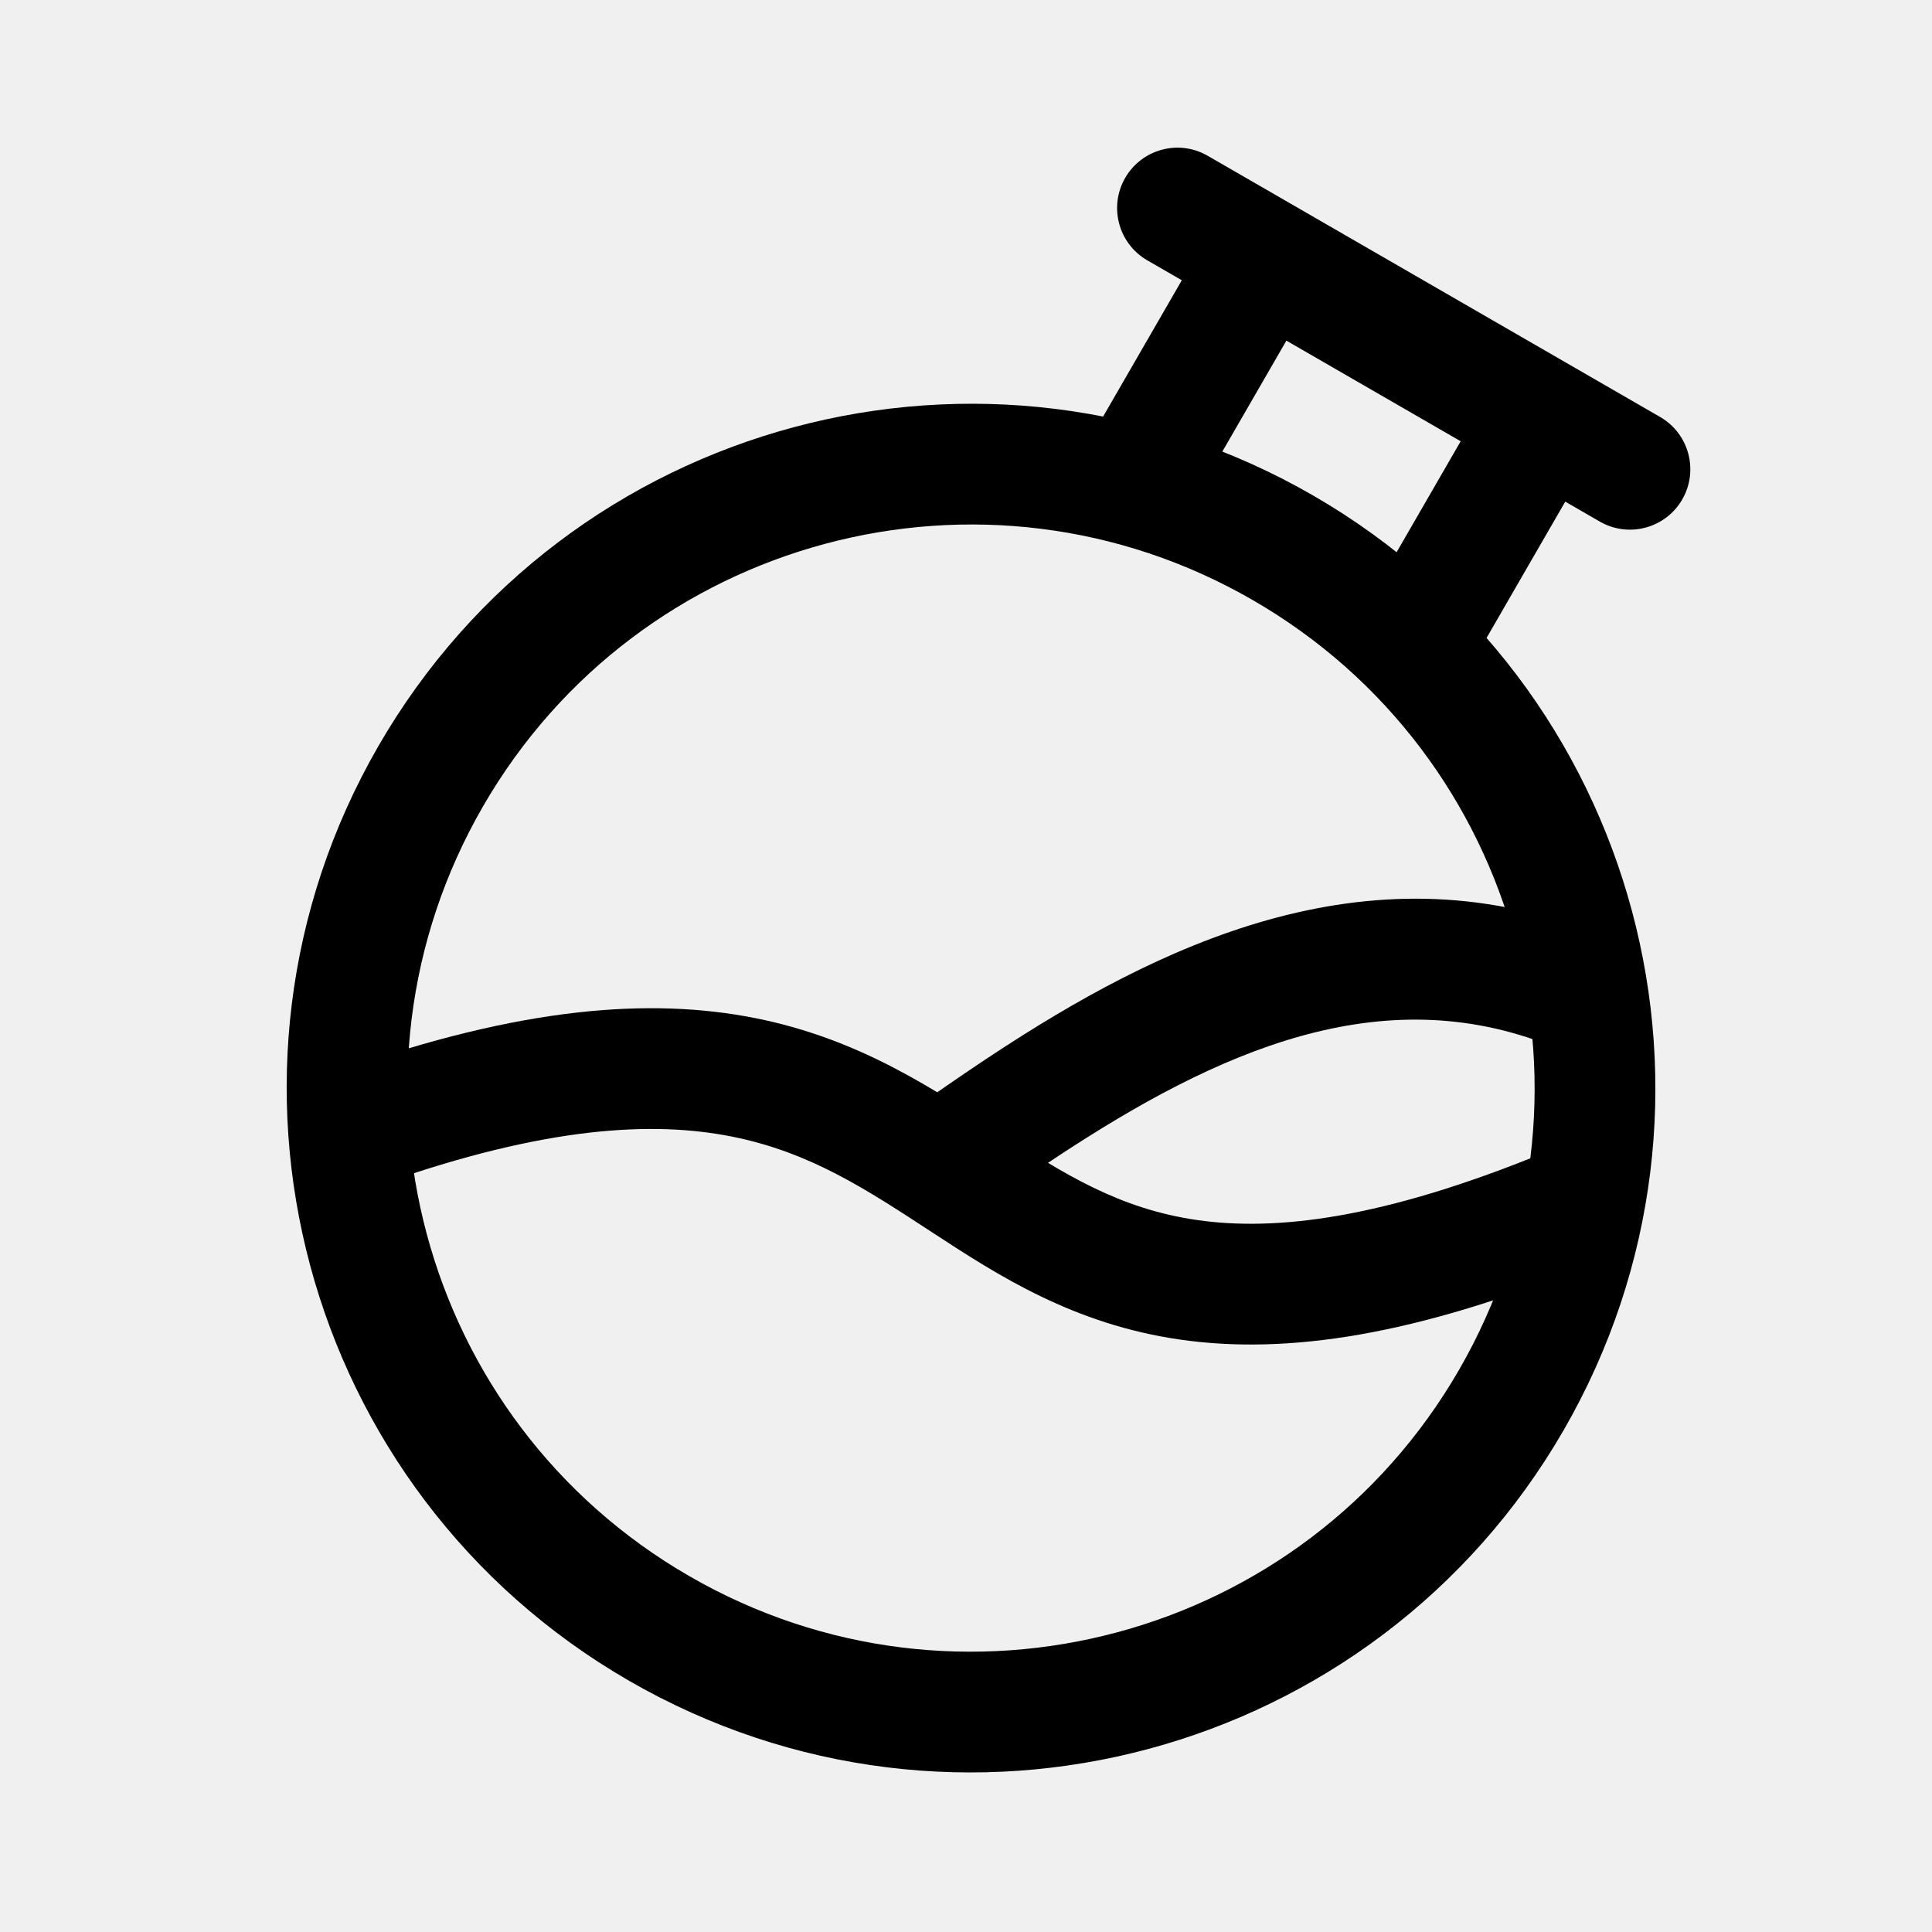
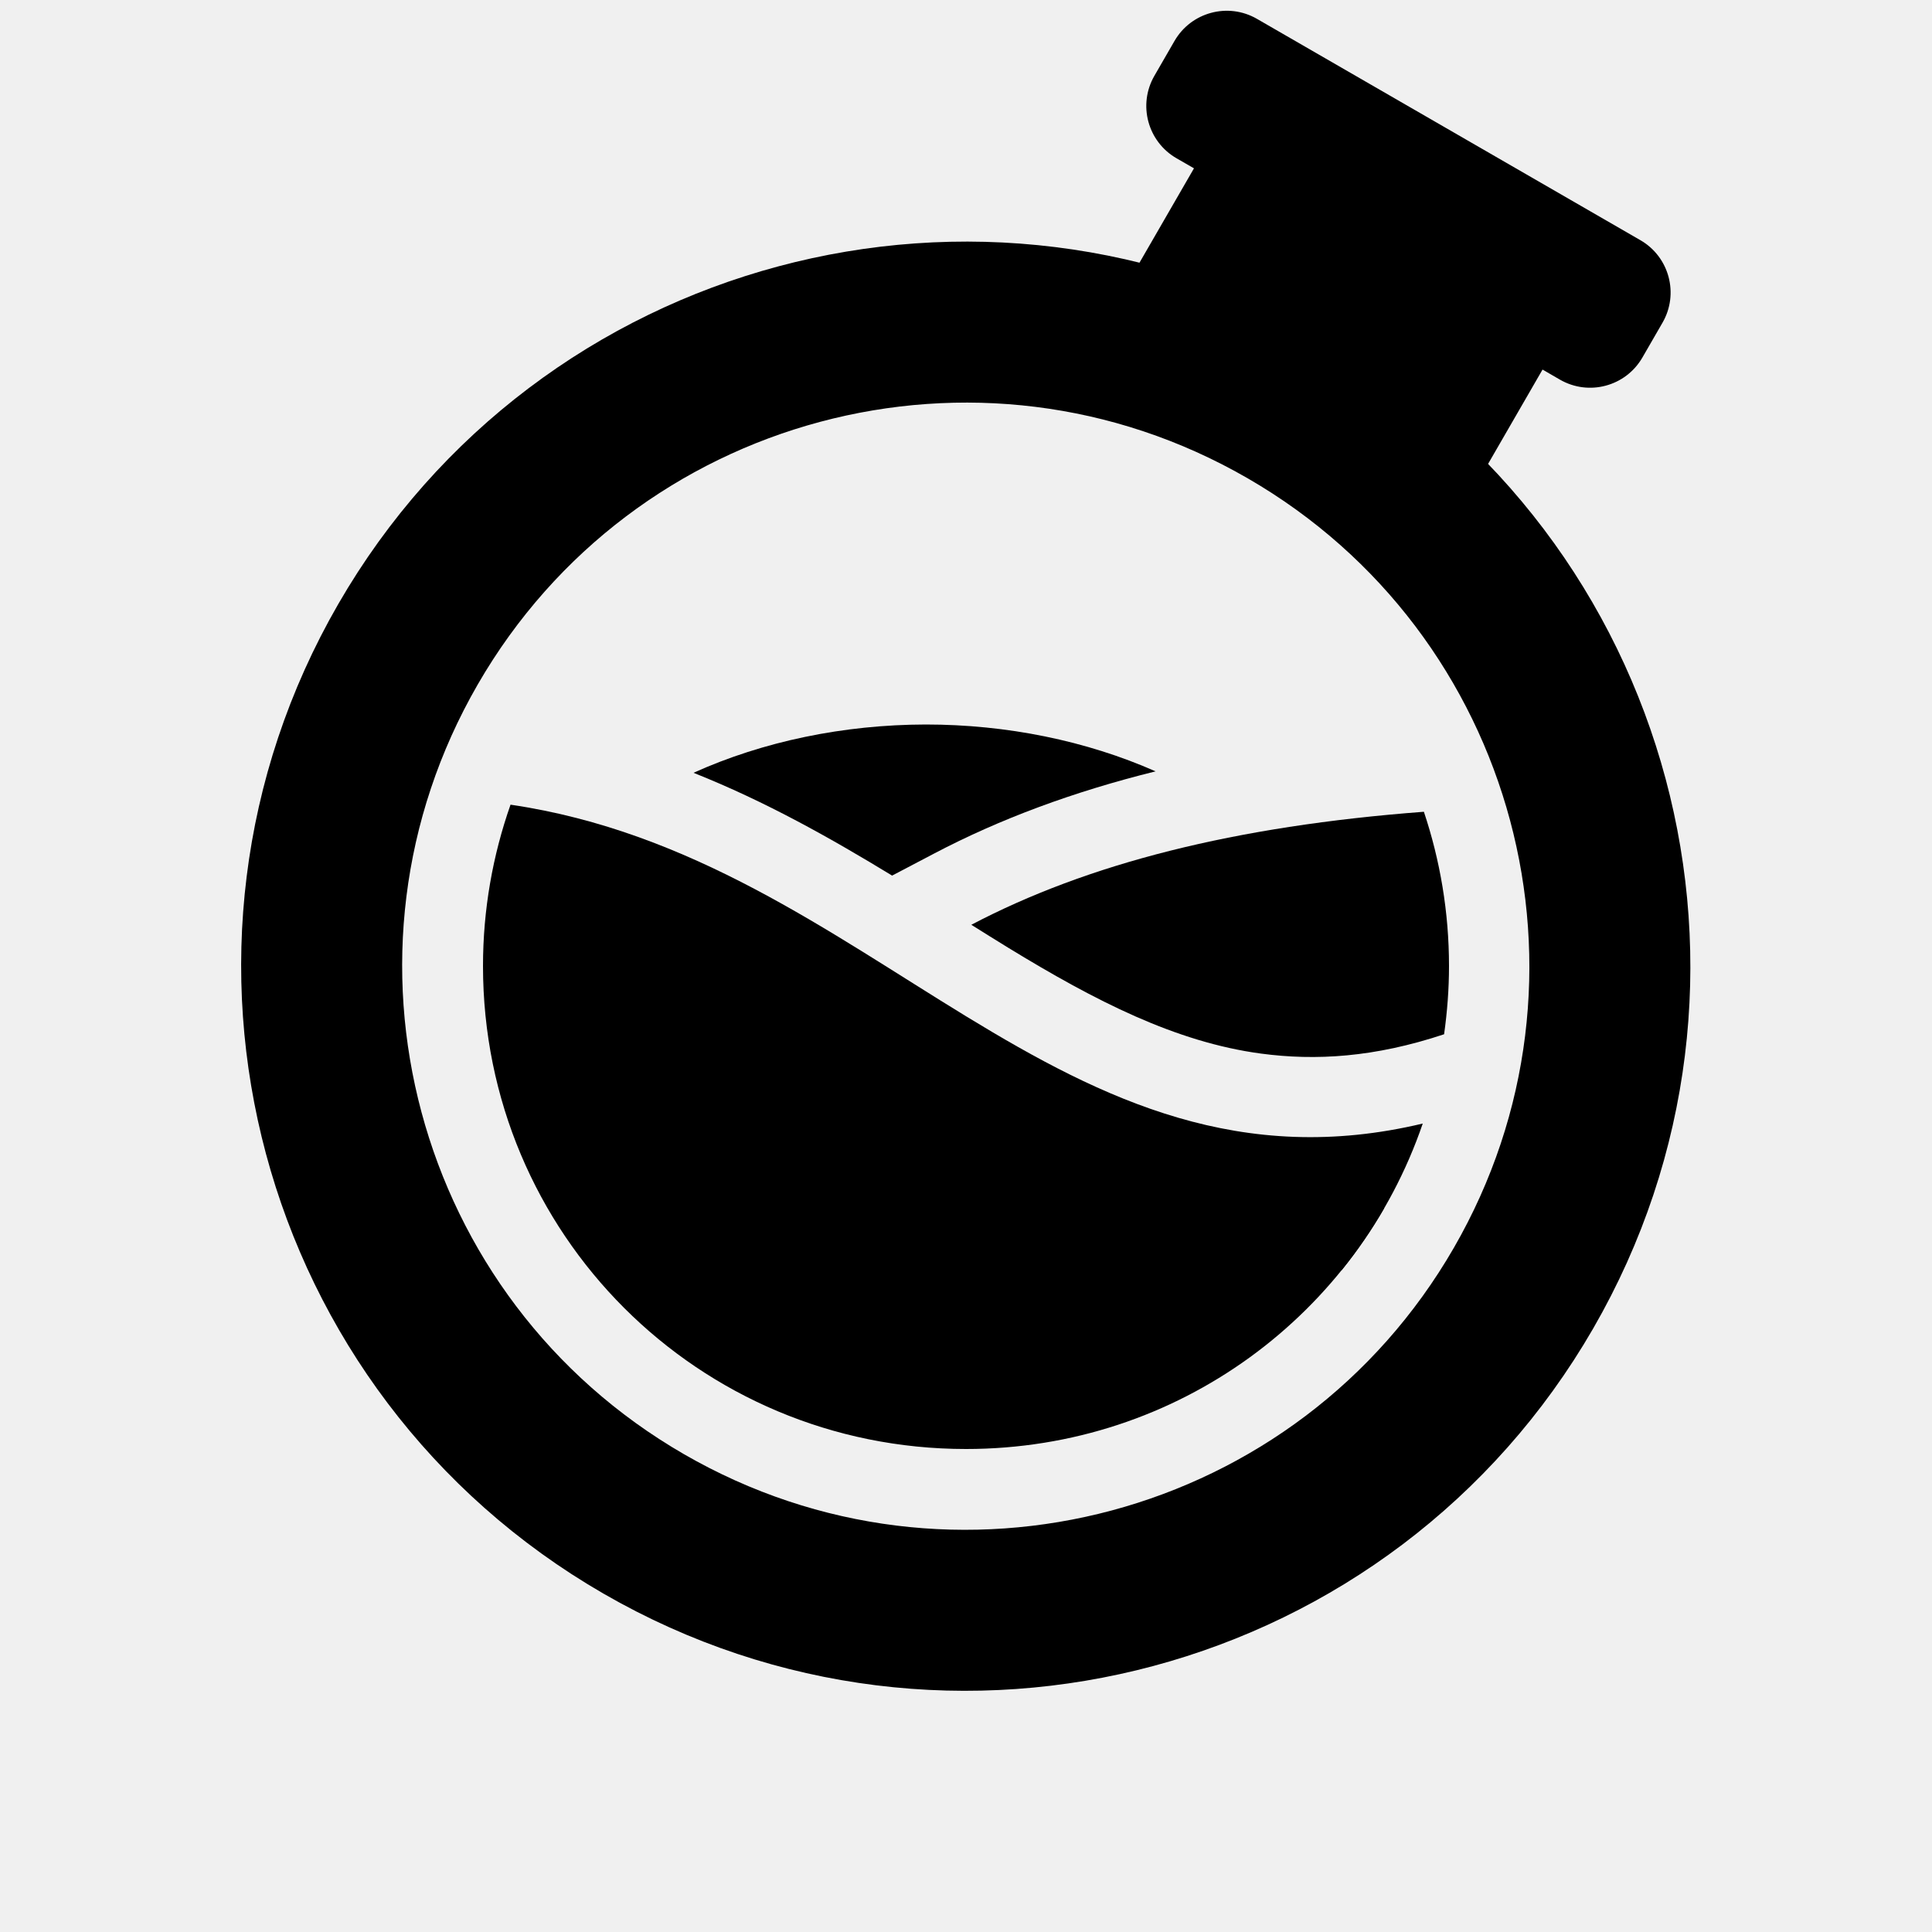
- <svg xmlns="http://www.w3.org/2000/svg" width="192" height="192" viewBox="0 0 192 192" fill="none">
-   <g clip-path="url(#a)">
-     <path d="M65.5 161.828c29.654 17.12 67.573 6.96 84.694-22.694 17.12-29.654 6.96-67.573-22.694-84.694-29.654-17.12-67.573-6.96-84.694 22.694-17.12 29.654-6.96 67.573 22.694 84.694Z" stroke="#000" stroke-width="12" stroke-linecap="round" stroke-linejoin="round" />
-     <path d="M107.447 45.172a6 6 0 0 0 10.393 6l-10.393-6Zm27.713 16a6 6 0 0 0 10.393 6l-10.393-6Zm23.857-9.32a6 6 0 0 0 6-10.392l-6 10.392ZM119.983 15.46a6 6 0 0 0-6 10.392l6-10.392Zm-2.143 35.712 13-22.516-10.393-6-13 22.516 10.393 6Zm4.804-20.32 27.712 16 6-10.392-27.712-16-6 10.392Zm25.516 7.804-13 22.516 10.393 6 13-22.516-10.393-6Zm16.857 2.804-8.661-5-6 10.392 8.661 5 6-10.392Zm-36.373-21-8.661-5-6 10.392 8.661 5 6-10.392Z" fill="#000" />
-     <path fill-rule="evenodd" clip-rule="evenodd" d="M82.608 116H99v3.089c2.899-2.034 5.889-4.071 9.072-6.075 15.999-10.076 32.234-16.154 49.245-7.648l5.366-10.734c-22.989-11.494-44.254-2.322-61.005 8.227-5.16 3.249-10.355 6.948-15.079 10.31v.001a908.48 908.48 0 0 1-3.991 2.83Z" fill="#000" />
-     <path d="M34.003 106.342a6 6 0 0 0 3.994 11.316l-3.994-11.316Zm3.994 11.316c16.342-5.768 26.96-6.25 34.71-4.711 7.82 1.554 13.398 5.252 20.01 9.575 6.504 4.253 13.988 9.084 24.554 10.604 10.556 1.519 23.434-.34 41.014-7.578l-4.57-11.096c-16.42 6.761-27.042 7.903-34.736 6.796-7.684-1.105-13.2-4.523-19.695-8.77-6.389-4.177-13.81-9.229-24.24-11.301-10.5-2.085-23.383-1.067-41.04 5.165l3.993 11.316Z" fill="#000" />
-   </g>
-   <defs>
-     <clipPath id="a">
-       <path fill="#fff" d="M0 0h192v192H0z" />
-     </clipPath>
-   </defs>
+ <svg xmlns="http://www.w3.org/2000/svg" id="Layer_1" data-name="Layer 1" viewBox="0 0 24 24" version="1.1">
+   <defs id="defs13">
+     </defs>
+   <circle style="fill:none;fill-opacity:1;stroke:#000000;stroke-width:2;stroke-linecap:round;stroke-miterlimit:4;stroke-dasharray:none;stroke-opacity:1" id="path9563" cx="16.391" cy="4.396" r="8" transform="rotate(30)" />
+   <path id="rect9851" style="fill:#000000;fill-opacity:1;stroke:none;stroke-width:2.108;stroke-linecap:round;stroke-miterlimit:4;stroke-dasharray:none;stroke-opacity:1" d="m 14.59,0.509 -0.25,0.433 A 0.75,0.75 74.981 0 0 14.615,1.966 l 0.217,0.125 -1,1.732 4.33,2.5 1,-1.732 0.216,0.125 a 0.75,0.75 165.009 0 0 1.024,-0.274 l 0.25,-0.433 A 0.75,0.75 74.997 0 0 20.378,2.984 L 15.614,0.234 a 0.75,0.75 164.997 0 0 -1.024,0.275 z" />
+   <path id="path11662" style="fill:#000000;stroke:none;stroke-width:1px;stroke-linecap:butt;stroke-linejoin:miter;stroke-opacity:1;fill-opacity:1" d="M 20 10 C 19.915 10 19.832 10.001 19.748 10.002 C 19.8 10.202 19.841 10.406 19.877 10.611 L 20 10 z M 17.688 10.084 C 15.334 10.262 13.511 10.729 12.066 11.488 C 12.218 11.583 12.374 11.681 12.521 11.771 C 13.612 12.438 14.607 12.946 15.664 13.088 C 16.345 13.179 17.076 13.135 17.939 12.848 C 17.978 12.571 18 12.288 18 12 C 18 11.329 17.889 10.685 17.688 10.084 z M 10.275 12.74 C 10.182 12.825 10.089 12.911 10 13 L 16 16 L 16.668 15.777 C 16.862 15.537 17.038 15.281 17.193 15.012 C 16.567 15.116 15.964 15.144 15.398 15.068 C 13.893 14.866 12.638 14.187 11.479 13.479 C 11.069 13.228 10.671 12.98 10.275 12.74 z " />
+   <path id="path12158" style="opacity:1;fill:#000000;fill-opacity:1;stroke:none;stroke-width:2.53;stroke-linecap:round;stroke-miterlimit:4;stroke-dasharray:none;stroke-opacity:1" d="m 11.5,9 c -1.019,0.002 -2.018,0.209 -2.885,0.6 0.9,0.358 1.712,0.817 2.467,1.277 l 0.52,-0.273 C 12.42,10.174 13.333,9.835 14.355,9.582 13.495,9.202 12.507,9 11.5,9 Z m 4.979,2.303 c -0.631,0.089 -1.213,0.202 -1.74,0.342 0.339,0.13 0.741,0.41 1.059,0.453 0.328,0.044 0.671,0.044 1.053,-0.021 -0.087,-0.266 -0.211,-0.526 -0.371,-0.773 z" />
+   <path id="path10833" style="fill:#000000;fill-opacity:1;stroke:none;stroke-width:1px;stroke-linecap:butt;stroke-linejoin:miter;stroke-opacity:1" d="M 4.262 9.967 C 4.175 9.977 4.088 9.987 4 10 L 4.104 10.723 C 4.145 10.467 4.197 10.214 4.262 9.967 z M 6.342 9.996 C 6.122 10.622 6 11.297 6 12 C 6 15.326 8.674 18 12 18 C 14.639 18 16.866 16.315 17.674 13.957 C 13.167 15.032 10.844 10.658 6.342 9.996 z M 20 13 C 19.977 13.013 19.955 13.026 19.932 13.039 C 19.923 13.107 19.915 13.175 19.904 13.242 L 20 13 z M 4.775 15.428 L 5 17 L 6.395 17.697 C 5.731 17.044 5.181 16.277 4.775 15.428 z M 18.592 16.523 C 18.123 17.204 17.55 17.808 16.898 18.314 L 18 18 L 18.592 16.523 z M 10.826 19.914 L 11 20 L 11.156 19.955 C 11.045 19.943 10.936 19.93 10.826 19.914 z " />
</svg>
